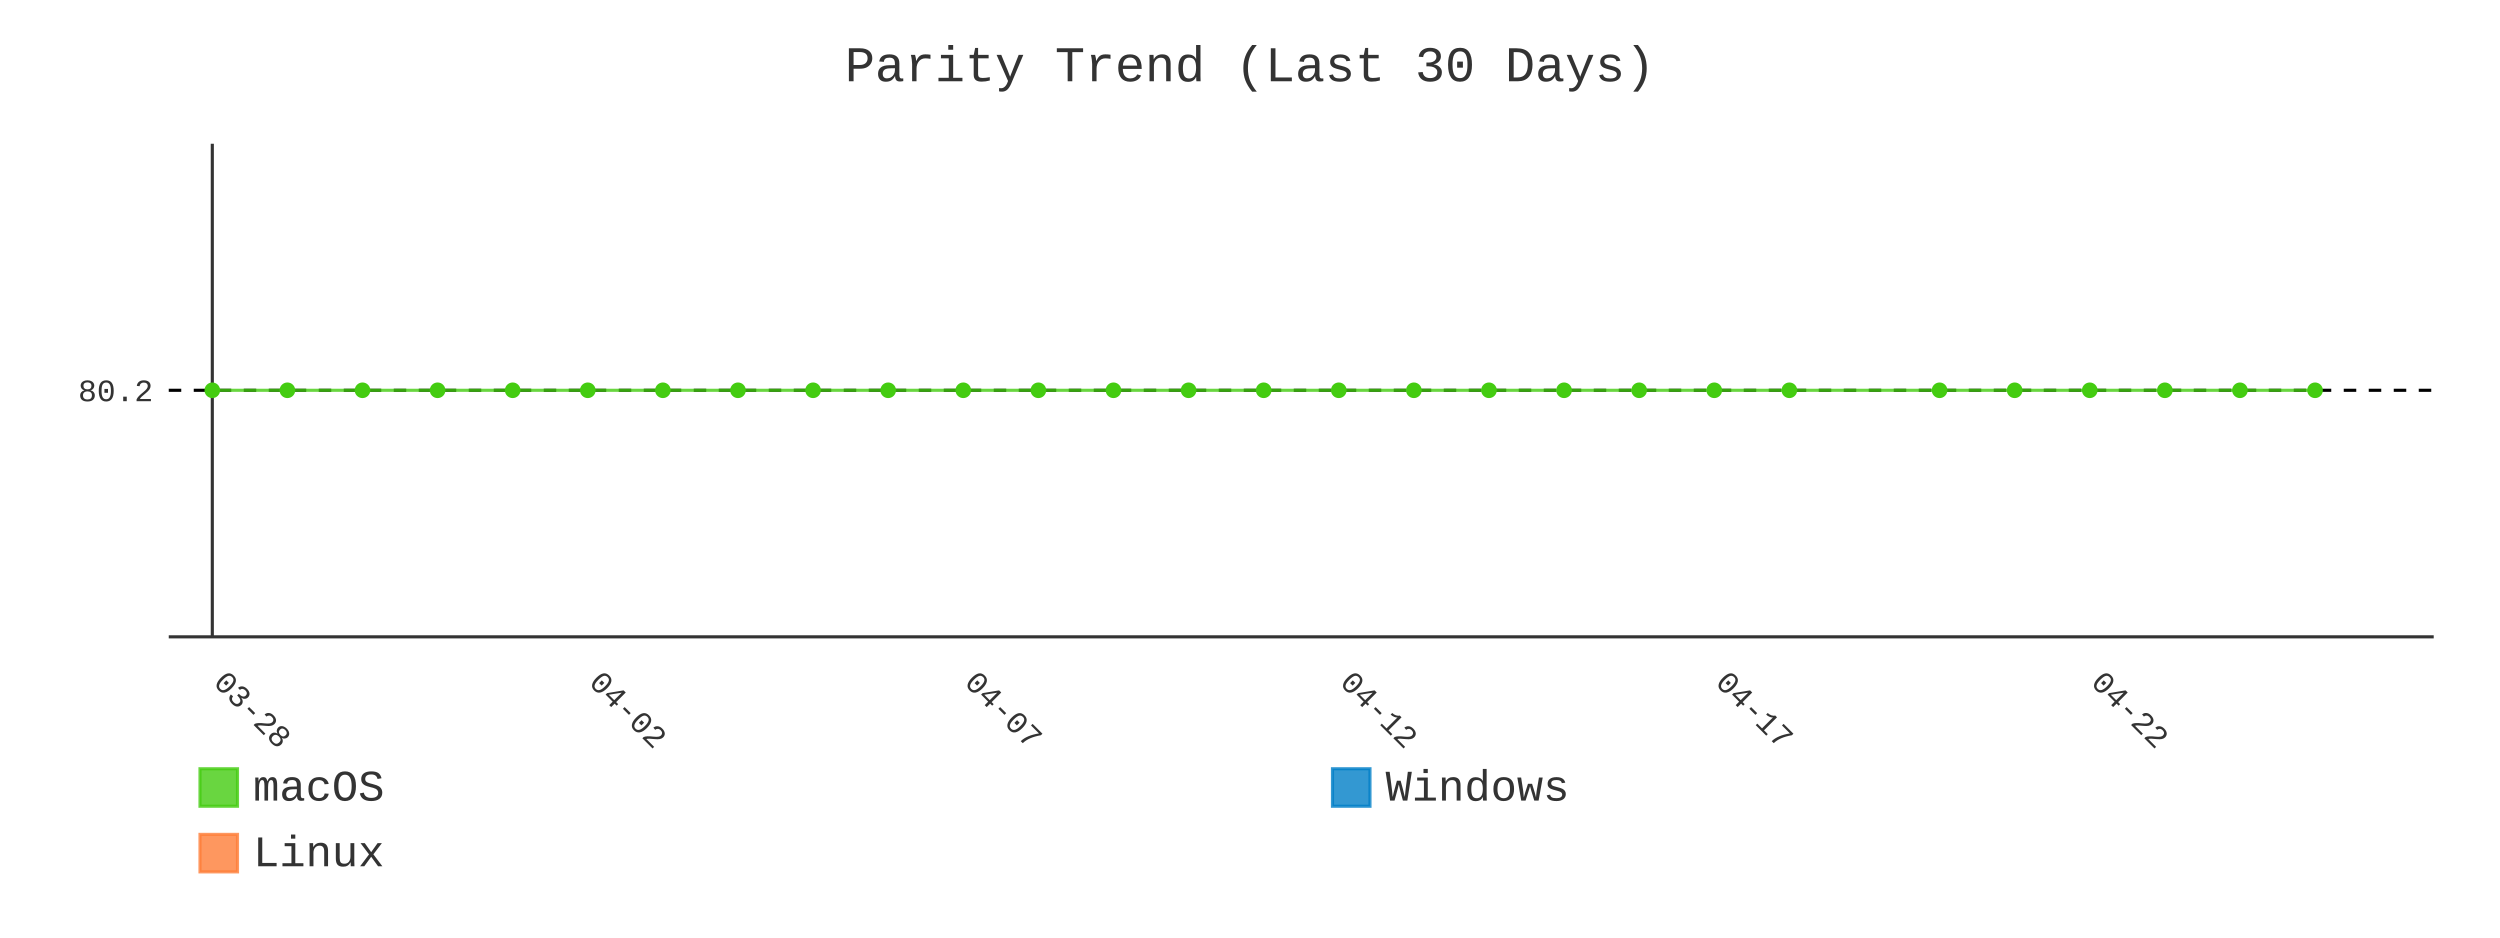
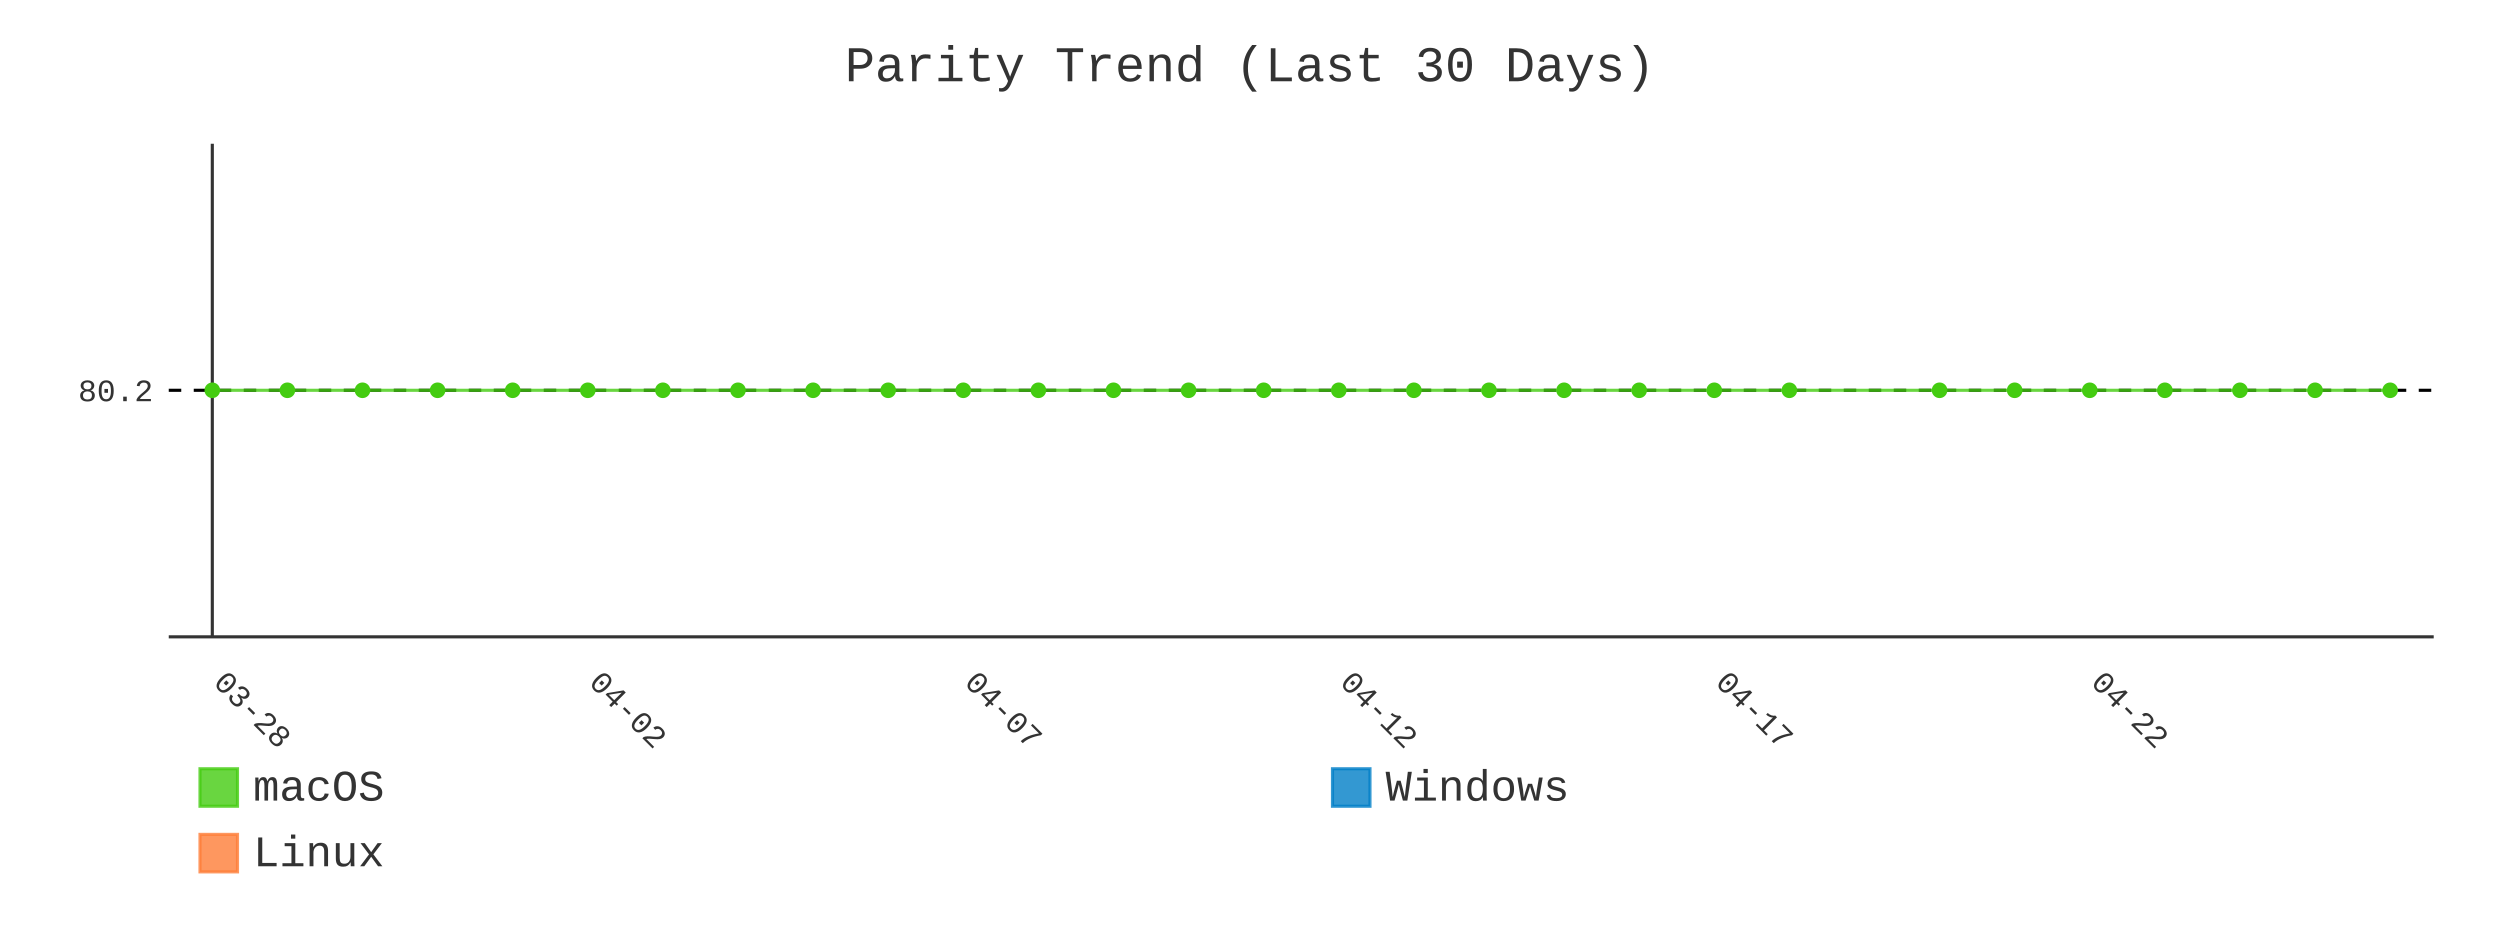
- <svg xmlns="http://www.w3.org/2000/svg" id="chart-203a1970-6e0b-4841-afa6-ca4714b673e7" class="pygal-chart" viewBox="0 0 800 300">
+ <svg xmlns="http://www.w3.org/2000/svg" id="chart-1ad56cbc-68cf-481f-ad6d-84f4f52de59b" class="pygal-chart" viewBox="0 0 800 300">
  <defs>
-     <style type="text/css">#chart-203a1970-6e0b-4841-afa6-ca4714b673e7{-webkit-user-select:none;-webkit-font-smoothing:antialiased;font-family:Consolas,"Liberation Mono",Menlo,Courier,monospace}#chart-203a1970-6e0b-4841-afa6-ca4714b673e7 .title{font-family:Consolas,"Liberation Mono",Menlo,Courier,monospace;font-size:16px}#chart-203a1970-6e0b-4841-afa6-ca4714b673e7 .legends .legend text{font-family:Consolas,"Liberation Mono",Menlo,Courier,monospace;font-size:14px}#chart-203a1970-6e0b-4841-afa6-ca4714b673e7 .axis text{font-family:Consolas,"Liberation Mono",Menlo,Courier,monospace;font-size:10px}#chart-203a1970-6e0b-4841-afa6-ca4714b673e7 .axis text.major{font-family:Consolas,"Liberation Mono",Menlo,Courier,monospace;font-size:10px}#chart-203a1970-6e0b-4841-afa6-ca4714b673e7 .text-overlay text.value{font-family:Consolas,"Liberation Mono",Menlo,Courier,monospace;font-size:16px}#chart-203a1970-6e0b-4841-afa6-ca4714b673e7 .text-overlay text.label{font-family:Consolas,"Liberation Mono",Menlo,Courier,monospace;font-size:10px}#chart-203a1970-6e0b-4841-afa6-ca4714b673e7 .tooltip{font-family:Consolas,"Liberation Mono",Menlo,Courier,monospace;font-size:14px}#chart-203a1970-6e0b-4841-afa6-ca4714b673e7 text.no_data{font-family:Consolas,"Liberation Mono",Menlo,Courier,monospace;font-size:64px}
- #chart-203a1970-6e0b-4841-afa6-ca4714b673e7{background-color:transparent}#chart-203a1970-6e0b-4841-afa6-ca4714b673e7 path,#chart-203a1970-6e0b-4841-afa6-ca4714b673e7 line,#chart-203a1970-6e0b-4841-afa6-ca4714b673e7 rect,#chart-203a1970-6e0b-4841-afa6-ca4714b673e7 circle{-webkit-transition:400ms;-moz-transition:400ms;transition:400ms}#chart-203a1970-6e0b-4841-afa6-ca4714b673e7 .graph &gt; .background{fill:transparent}#chart-203a1970-6e0b-4841-afa6-ca4714b673e7 .plot &gt; .background{fill:transparent}#chart-203a1970-6e0b-4841-afa6-ca4714b673e7 .graph{fill:#333}#chart-203a1970-6e0b-4841-afa6-ca4714b673e7 text.no_data{fill:#333}#chart-203a1970-6e0b-4841-afa6-ca4714b673e7 .title{fill:#333}#chart-203a1970-6e0b-4841-afa6-ca4714b673e7 .legends .legend text{fill:#333}#chart-203a1970-6e0b-4841-afa6-ca4714b673e7 .legends .legend:hover text{fill:#333}#chart-203a1970-6e0b-4841-afa6-ca4714b673e7 .axis .line{stroke:#333}#chart-203a1970-6e0b-4841-afa6-ca4714b673e7 .axis .guide.line{stroke:#666}#chart-203a1970-6e0b-4841-afa6-ca4714b673e7 .axis .major.line{stroke:#333}#chart-203a1970-6e0b-4841-afa6-ca4714b673e7 .axis text.major{fill:#333}#chart-203a1970-6e0b-4841-afa6-ca4714b673e7 .axis.y .guides:hover .guide.line,#chart-203a1970-6e0b-4841-afa6-ca4714b673e7 .line-graph .axis.x .guides:hover .guide.line,#chart-203a1970-6e0b-4841-afa6-ca4714b673e7 .stackedline-graph .axis.x .guides:hover .guide.line,#chart-203a1970-6e0b-4841-afa6-ca4714b673e7 .xy-graph .axis.x .guides:hover .guide.line{stroke:#333}#chart-203a1970-6e0b-4841-afa6-ca4714b673e7 .axis .guides:hover text{fill:#333}#chart-203a1970-6e0b-4841-afa6-ca4714b673e7 .reactive{fill-opacity:.8;stroke-opacity:.8;stroke-width:1}#chart-203a1970-6e0b-4841-afa6-ca4714b673e7 .ci{stroke:#333}#chart-203a1970-6e0b-4841-afa6-ca4714b673e7 .reactive.active,#chart-203a1970-6e0b-4841-afa6-ca4714b673e7 .active .reactive{fill-opacity:.9;stroke-opacity:.9;stroke-width:4}#chart-203a1970-6e0b-4841-afa6-ca4714b673e7 .ci .reactive.active{stroke-width:1.5}#chart-203a1970-6e0b-4841-afa6-ca4714b673e7 .series text{fill:#333}#chart-203a1970-6e0b-4841-afa6-ca4714b673e7 .tooltip rect{fill:transparent;stroke:#333;-webkit-transition:opacity 400ms;-moz-transition:opacity 400ms;transition:opacity 400ms}#chart-203a1970-6e0b-4841-afa6-ca4714b673e7 .tooltip .label{fill:#333}#chart-203a1970-6e0b-4841-afa6-ca4714b673e7 .tooltip .label{fill:#333}#chart-203a1970-6e0b-4841-afa6-ca4714b673e7 .tooltip .legend{font-size:.8em;fill:#666}#chart-203a1970-6e0b-4841-afa6-ca4714b673e7 .tooltip .x_label{font-size:.6em;fill:#333}#chart-203a1970-6e0b-4841-afa6-ca4714b673e7 .tooltip .xlink{font-size:.5em;text-decoration:underline}#chart-203a1970-6e0b-4841-afa6-ca4714b673e7 .tooltip .value{font-size:1.5em}#chart-203a1970-6e0b-4841-afa6-ca4714b673e7 .bound{font-size:.5em}#chart-203a1970-6e0b-4841-afa6-ca4714b673e7 .max-value{font-size:.75em;fill:#666}#chart-203a1970-6e0b-4841-afa6-ca4714b673e7 .map-element{fill:transparent;stroke:#666 !important}#chart-203a1970-6e0b-4841-afa6-ca4714b673e7 .map-element .reactive{fill-opacity:inherit;stroke-opacity:inherit}#chart-203a1970-6e0b-4841-afa6-ca4714b673e7 .color-0,#chart-203a1970-6e0b-4841-afa6-ca4714b673e7 .color-0 a:visited{stroke:#4c1;fill:#4c1}#chart-203a1970-6e0b-4841-afa6-ca4714b673e7 .color-1,#chart-203a1970-6e0b-4841-afa6-ca4714b673e7 .color-1 a:visited{stroke:#007ec6;fill:#007ec6}#chart-203a1970-6e0b-4841-afa6-ca4714b673e7 .color-2,#chart-203a1970-6e0b-4841-afa6-ca4714b673e7 .color-2 a:visited{stroke:#fe7d37;fill:#fe7d37}#chart-203a1970-6e0b-4841-afa6-ca4714b673e7 .text-overlay .color-0 text{fill:black}#chart-203a1970-6e0b-4841-afa6-ca4714b673e7 .text-overlay .color-1 text{fill:black}#chart-203a1970-6e0b-4841-afa6-ca4714b673e7 .text-overlay .color-2 text{fill:black}#chart-203a1970-6e0b-4841-afa6-ca4714b673e7 .series{stroke-width:2}#chart-203a1970-6e0b-4841-afa6-ca4714b673e7 .series.serie-0{stroke-width:2}#chart-203a1970-6e0b-4841-afa6-ca4714b673e7 .series.serie-1{stroke-width:2}#chart-203a1970-6e0b-4841-afa6-ca4714b673e7 .series.serie-2{stroke-width:2}
- #chart-203a1970-6e0b-4841-afa6-ca4714b673e7 text.no_data{text-anchor:middle}#chart-203a1970-6e0b-4841-afa6-ca4714b673e7 .guide.line{fill:none}#chart-203a1970-6e0b-4841-afa6-ca4714b673e7 .centered{text-anchor:middle}#chart-203a1970-6e0b-4841-afa6-ca4714b673e7 .title{text-anchor:middle}#chart-203a1970-6e0b-4841-afa6-ca4714b673e7 .legends .legend text{fill-opacity:1}#chart-203a1970-6e0b-4841-afa6-ca4714b673e7 .axis.x text{text-anchor:middle}#chart-203a1970-6e0b-4841-afa6-ca4714b673e7 .axis.x:not(.web) text[transform]{text-anchor:start}#chart-203a1970-6e0b-4841-afa6-ca4714b673e7 .axis.x:not(.web) text[transform].backwards{text-anchor:end}#chart-203a1970-6e0b-4841-afa6-ca4714b673e7 .axis.y text{text-anchor:end}#chart-203a1970-6e0b-4841-afa6-ca4714b673e7 .axis.y text[transform].backwards{text-anchor:start}#chart-203a1970-6e0b-4841-afa6-ca4714b673e7 .axis.y2 text{text-anchor:start}#chart-203a1970-6e0b-4841-afa6-ca4714b673e7 .axis.y2 text[transform].backwards{text-anchor:end}#chart-203a1970-6e0b-4841-afa6-ca4714b673e7 .axis .guide.line{stroke-dasharray:4,4;stroke:black}#chart-203a1970-6e0b-4841-afa6-ca4714b673e7 .axis .major.guide.line{stroke-dasharray:6,6;stroke:black}#chart-203a1970-6e0b-4841-afa6-ca4714b673e7 .horizontal .axis.y .guide.line,#chart-203a1970-6e0b-4841-afa6-ca4714b673e7 .horizontal .axis.y2 .guide.line,#chart-203a1970-6e0b-4841-afa6-ca4714b673e7 .vertical .axis.x .guide.line{opacity:0}#chart-203a1970-6e0b-4841-afa6-ca4714b673e7 .horizontal .axis.always_show .guide.line,#chart-203a1970-6e0b-4841-afa6-ca4714b673e7 .vertical .axis.always_show .guide.line{opacity:1 !important}#chart-203a1970-6e0b-4841-afa6-ca4714b673e7 .axis.y .guides:hover .guide.line,#chart-203a1970-6e0b-4841-afa6-ca4714b673e7 .axis.y2 .guides:hover .guide.line,#chart-203a1970-6e0b-4841-afa6-ca4714b673e7 .axis.x .guides:hover .guide.line{opacity:1}#chart-203a1970-6e0b-4841-afa6-ca4714b673e7 .axis .guides:hover text{opacity:1}#chart-203a1970-6e0b-4841-afa6-ca4714b673e7 .nofill{fill:none}#chart-203a1970-6e0b-4841-afa6-ca4714b673e7 .subtle-fill{fill-opacity:.2}#chart-203a1970-6e0b-4841-afa6-ca4714b673e7 .dot{stroke-width:1px;fill-opacity:1;stroke-opacity:1}#chart-203a1970-6e0b-4841-afa6-ca4714b673e7 .dot.active{stroke-width:5px}#chart-203a1970-6e0b-4841-afa6-ca4714b673e7 .dot.negative{fill:transparent}#chart-203a1970-6e0b-4841-afa6-ca4714b673e7 text,#chart-203a1970-6e0b-4841-afa6-ca4714b673e7 tspan{stroke:none !important}#chart-203a1970-6e0b-4841-afa6-ca4714b673e7 .series text.active{opacity:1}#chart-203a1970-6e0b-4841-afa6-ca4714b673e7 .tooltip rect{fill-opacity:.95;stroke-width:.5}#chart-203a1970-6e0b-4841-afa6-ca4714b673e7 .tooltip text{fill-opacity:1}#chart-203a1970-6e0b-4841-afa6-ca4714b673e7 .showable{visibility:hidden}#chart-203a1970-6e0b-4841-afa6-ca4714b673e7 .showable.shown{visibility:visible}#chart-203a1970-6e0b-4841-afa6-ca4714b673e7 .gauge-background{fill:rgba(229,229,229,1);stroke:none}#chart-203a1970-6e0b-4841-afa6-ca4714b673e7 .bg-lines{stroke:transparent;stroke-width:2px}</style>
+     <style type="text/css">#chart-1ad56cbc-68cf-481f-ad6d-84f4f52de59b{-webkit-user-select:none;-webkit-font-smoothing:antialiased;font-family:Consolas,"Liberation Mono",Menlo,Courier,monospace}#chart-1ad56cbc-68cf-481f-ad6d-84f4f52de59b .title{font-family:Consolas,"Liberation Mono",Menlo,Courier,monospace;font-size:16px}#chart-1ad56cbc-68cf-481f-ad6d-84f4f52de59b .legends .legend text{font-family:Consolas,"Liberation Mono",Menlo,Courier,monospace;font-size:14px}#chart-1ad56cbc-68cf-481f-ad6d-84f4f52de59b .axis text{font-family:Consolas,"Liberation Mono",Menlo,Courier,monospace;font-size:10px}#chart-1ad56cbc-68cf-481f-ad6d-84f4f52de59b .axis text.major{font-family:Consolas,"Liberation Mono",Menlo,Courier,monospace;font-size:10px}#chart-1ad56cbc-68cf-481f-ad6d-84f4f52de59b .text-overlay text.value{font-family:Consolas,"Liberation Mono",Menlo,Courier,monospace;font-size:16px}#chart-1ad56cbc-68cf-481f-ad6d-84f4f52de59b .text-overlay text.label{font-family:Consolas,"Liberation Mono",Menlo,Courier,monospace;font-size:10px}#chart-1ad56cbc-68cf-481f-ad6d-84f4f52de59b .tooltip{font-family:Consolas,"Liberation Mono",Menlo,Courier,monospace;font-size:14px}#chart-1ad56cbc-68cf-481f-ad6d-84f4f52de59b text.no_data{font-family:Consolas,"Liberation Mono",Menlo,Courier,monospace;font-size:64px}
+ #chart-1ad56cbc-68cf-481f-ad6d-84f4f52de59b{background-color:transparent}#chart-1ad56cbc-68cf-481f-ad6d-84f4f52de59b path,#chart-1ad56cbc-68cf-481f-ad6d-84f4f52de59b line,#chart-1ad56cbc-68cf-481f-ad6d-84f4f52de59b rect,#chart-1ad56cbc-68cf-481f-ad6d-84f4f52de59b circle{-webkit-transition:400ms;-moz-transition:400ms;transition:400ms}#chart-1ad56cbc-68cf-481f-ad6d-84f4f52de59b .graph &gt; .background{fill:transparent}#chart-1ad56cbc-68cf-481f-ad6d-84f4f52de59b .plot &gt; .background{fill:transparent}#chart-1ad56cbc-68cf-481f-ad6d-84f4f52de59b .graph{fill:#333}#chart-1ad56cbc-68cf-481f-ad6d-84f4f52de59b text.no_data{fill:#333}#chart-1ad56cbc-68cf-481f-ad6d-84f4f52de59b .title{fill:#333}#chart-1ad56cbc-68cf-481f-ad6d-84f4f52de59b .legends .legend text{fill:#333}#chart-1ad56cbc-68cf-481f-ad6d-84f4f52de59b .legends .legend:hover text{fill:#333}#chart-1ad56cbc-68cf-481f-ad6d-84f4f52de59b .axis .line{stroke:#333}#chart-1ad56cbc-68cf-481f-ad6d-84f4f52de59b .axis .guide.line{stroke:#666}#chart-1ad56cbc-68cf-481f-ad6d-84f4f52de59b .axis .major.line{stroke:#333}#chart-1ad56cbc-68cf-481f-ad6d-84f4f52de59b .axis text.major{fill:#333}#chart-1ad56cbc-68cf-481f-ad6d-84f4f52de59b .axis.y .guides:hover .guide.line,#chart-1ad56cbc-68cf-481f-ad6d-84f4f52de59b .line-graph .axis.x .guides:hover .guide.line,#chart-1ad56cbc-68cf-481f-ad6d-84f4f52de59b .stackedline-graph .axis.x .guides:hover .guide.line,#chart-1ad56cbc-68cf-481f-ad6d-84f4f52de59b .xy-graph .axis.x .guides:hover .guide.line{stroke:#333}#chart-1ad56cbc-68cf-481f-ad6d-84f4f52de59b .axis .guides:hover text{fill:#333}#chart-1ad56cbc-68cf-481f-ad6d-84f4f52de59b .reactive{fill-opacity:.8;stroke-opacity:.8;stroke-width:1}#chart-1ad56cbc-68cf-481f-ad6d-84f4f52de59b .ci{stroke:#333}#chart-1ad56cbc-68cf-481f-ad6d-84f4f52de59b .reactive.active,#chart-1ad56cbc-68cf-481f-ad6d-84f4f52de59b .active .reactive{fill-opacity:.9;stroke-opacity:.9;stroke-width:4}#chart-1ad56cbc-68cf-481f-ad6d-84f4f52de59b .ci .reactive.active{stroke-width:1.5}#chart-1ad56cbc-68cf-481f-ad6d-84f4f52de59b .series text{fill:#333}#chart-1ad56cbc-68cf-481f-ad6d-84f4f52de59b .tooltip rect{fill:transparent;stroke:#333;-webkit-transition:opacity 400ms;-moz-transition:opacity 400ms;transition:opacity 400ms}#chart-1ad56cbc-68cf-481f-ad6d-84f4f52de59b .tooltip .label{fill:#333}#chart-1ad56cbc-68cf-481f-ad6d-84f4f52de59b .tooltip .label{fill:#333}#chart-1ad56cbc-68cf-481f-ad6d-84f4f52de59b .tooltip .legend{font-size:.8em;fill:#666}#chart-1ad56cbc-68cf-481f-ad6d-84f4f52de59b .tooltip .x_label{font-size:.6em;fill:#333}#chart-1ad56cbc-68cf-481f-ad6d-84f4f52de59b .tooltip .xlink{font-size:.5em;text-decoration:underline}#chart-1ad56cbc-68cf-481f-ad6d-84f4f52de59b .tooltip .value{font-size:1.5em}#chart-1ad56cbc-68cf-481f-ad6d-84f4f52de59b .bound{font-size:.5em}#chart-1ad56cbc-68cf-481f-ad6d-84f4f52de59b .max-value{font-size:.75em;fill:#666}#chart-1ad56cbc-68cf-481f-ad6d-84f4f52de59b .map-element{fill:transparent;stroke:#666 !important}#chart-1ad56cbc-68cf-481f-ad6d-84f4f52de59b .map-element .reactive{fill-opacity:inherit;stroke-opacity:inherit}#chart-1ad56cbc-68cf-481f-ad6d-84f4f52de59b .color-0,#chart-1ad56cbc-68cf-481f-ad6d-84f4f52de59b .color-0 a:visited{stroke:#4c1;fill:#4c1}#chart-1ad56cbc-68cf-481f-ad6d-84f4f52de59b .color-1,#chart-1ad56cbc-68cf-481f-ad6d-84f4f52de59b .color-1 a:visited{stroke:#007ec6;fill:#007ec6}#chart-1ad56cbc-68cf-481f-ad6d-84f4f52de59b .color-2,#chart-1ad56cbc-68cf-481f-ad6d-84f4f52de59b .color-2 a:visited{stroke:#fe7d37;fill:#fe7d37}#chart-1ad56cbc-68cf-481f-ad6d-84f4f52de59b .text-overlay .color-0 text{fill:black}#chart-1ad56cbc-68cf-481f-ad6d-84f4f52de59b .text-overlay .color-1 text{fill:black}#chart-1ad56cbc-68cf-481f-ad6d-84f4f52de59b .text-overlay .color-2 text{fill:black}#chart-1ad56cbc-68cf-481f-ad6d-84f4f52de59b .series{stroke-width:2}#chart-1ad56cbc-68cf-481f-ad6d-84f4f52de59b .series.serie-0{stroke-width:2}#chart-1ad56cbc-68cf-481f-ad6d-84f4f52de59b .series.serie-1{stroke-width:2}#chart-1ad56cbc-68cf-481f-ad6d-84f4f52de59b .series.serie-2{stroke-width:2}
+ #chart-1ad56cbc-68cf-481f-ad6d-84f4f52de59b text.no_data{text-anchor:middle}#chart-1ad56cbc-68cf-481f-ad6d-84f4f52de59b .guide.line{fill:none}#chart-1ad56cbc-68cf-481f-ad6d-84f4f52de59b .centered{text-anchor:middle}#chart-1ad56cbc-68cf-481f-ad6d-84f4f52de59b .title{text-anchor:middle}#chart-1ad56cbc-68cf-481f-ad6d-84f4f52de59b .legends .legend text{fill-opacity:1}#chart-1ad56cbc-68cf-481f-ad6d-84f4f52de59b .axis.x text{text-anchor:middle}#chart-1ad56cbc-68cf-481f-ad6d-84f4f52de59b .axis.x:not(.web) text[transform]{text-anchor:start}#chart-1ad56cbc-68cf-481f-ad6d-84f4f52de59b .axis.x:not(.web) text[transform].backwards{text-anchor:end}#chart-1ad56cbc-68cf-481f-ad6d-84f4f52de59b .axis.y text{text-anchor:end}#chart-1ad56cbc-68cf-481f-ad6d-84f4f52de59b .axis.y text[transform].backwards{text-anchor:start}#chart-1ad56cbc-68cf-481f-ad6d-84f4f52de59b .axis.y2 text{text-anchor:start}#chart-1ad56cbc-68cf-481f-ad6d-84f4f52de59b .axis.y2 text[transform].backwards{text-anchor:end}#chart-1ad56cbc-68cf-481f-ad6d-84f4f52de59b .axis .guide.line{stroke-dasharray:4,4;stroke:black}#chart-1ad56cbc-68cf-481f-ad6d-84f4f52de59b .axis .major.guide.line{stroke-dasharray:6,6;stroke:black}#chart-1ad56cbc-68cf-481f-ad6d-84f4f52de59b .horizontal .axis.y .guide.line,#chart-1ad56cbc-68cf-481f-ad6d-84f4f52de59b .horizontal .axis.y2 .guide.line,#chart-1ad56cbc-68cf-481f-ad6d-84f4f52de59b .vertical .axis.x .guide.line{opacity:0}#chart-1ad56cbc-68cf-481f-ad6d-84f4f52de59b .horizontal .axis.always_show .guide.line,#chart-1ad56cbc-68cf-481f-ad6d-84f4f52de59b .vertical .axis.always_show .guide.line{opacity:1 !important}#chart-1ad56cbc-68cf-481f-ad6d-84f4f52de59b .axis.y .guides:hover .guide.line,#chart-1ad56cbc-68cf-481f-ad6d-84f4f52de59b .axis.y2 .guides:hover .guide.line,#chart-1ad56cbc-68cf-481f-ad6d-84f4f52de59b .axis.x .guides:hover .guide.line{opacity:1}#chart-1ad56cbc-68cf-481f-ad6d-84f4f52de59b .axis .guides:hover text{opacity:1}#chart-1ad56cbc-68cf-481f-ad6d-84f4f52de59b .nofill{fill:none}#chart-1ad56cbc-68cf-481f-ad6d-84f4f52de59b .subtle-fill{fill-opacity:.2}#chart-1ad56cbc-68cf-481f-ad6d-84f4f52de59b .dot{stroke-width:1px;fill-opacity:1;stroke-opacity:1}#chart-1ad56cbc-68cf-481f-ad6d-84f4f52de59b .dot.active{stroke-width:5px}#chart-1ad56cbc-68cf-481f-ad6d-84f4f52de59b .dot.negative{fill:transparent}#chart-1ad56cbc-68cf-481f-ad6d-84f4f52de59b text,#chart-1ad56cbc-68cf-481f-ad6d-84f4f52de59b tspan{stroke:none !important}#chart-1ad56cbc-68cf-481f-ad6d-84f4f52de59b .series text.active{opacity:1}#chart-1ad56cbc-68cf-481f-ad6d-84f4f52de59b .tooltip rect{fill-opacity:.95;stroke-width:.5}#chart-1ad56cbc-68cf-481f-ad6d-84f4f52de59b .tooltip text{fill-opacity:1}#chart-1ad56cbc-68cf-481f-ad6d-84f4f52de59b .showable{visibility:hidden}#chart-1ad56cbc-68cf-481f-ad6d-84f4f52de59b .showable.shown{visibility:visible}#chart-1ad56cbc-68cf-481f-ad6d-84f4f52de59b .gauge-background{fill:rgba(229,229,229,1);stroke:none}#chart-1ad56cbc-68cf-481f-ad6d-84f4f52de59b .bg-lines{stroke:transparent;stroke-width:2px}</style>
  </defs>
  <g class="graph line-graph vertical">
    <rect x="0" y="0" width="800" height="300" class="background" />
    <g transform="translate(54, 46)" class="plot">
      <rect x="0" y="0" width="724.787" height="157.787" class="background" />
      <g class="axis y always_show">
        <path d="M0 157.787 h724.787" class="line" />
        <g class="guides">
          <path d="M0 78.893 h724.787" class="guide line" />
          <text x="-5" y="82.393" class="">80.2</text>
        </g>
      </g>
      <g class="axis x">
        <g class="guides">
          <path d="M13.938 0 v157.787" class="major line" />
          <text x="13.938" y="172.787" class="major" transform="rotate(45 13.93821 172.7868)">03-28</text>
        </g>
        <g class="guides">
          <path d="M134.095 0 v157.787" class="major guide line" />
          <text x="134.095" y="172.787" class="major" transform="rotate(45 134.0952 172.7868)">04-02</text>
        </g>
        <g class="guides">
          <path d="M254.252 0 v157.787" class="major guide line" />
          <text x="254.252" y="172.787" class="major" transform="rotate(45 254.2521 172.7868)">04-07</text>
        </g>
        <g class="guides">
          <path d="M374.409 0 v157.787" class="major guide line" />
          <text x="374.409" y="172.787" class="major" transform="rotate(45 374.4091 172.7868)">04-12</text>
        </g>
        <g class="guides">
          <path d="M494.566 0 v157.787" class="major guide line" />
          <text x="494.566" y="172.787" class="major" transform="rotate(45 494.5661 172.7868)">04-17</text>
        </g>
        <g class="guides">
          <path d="M614.723 0 v157.787" class="major guide line" />
          <text x="614.723" y="172.787" class="major" transform="rotate(45 614.723 172.7868)">04-22</text>
        </g>
      </g>
      <g class="series serie-0 color-0">
-         <path d="M13.938 78.893 L37.97 78.893 62.001 78.893 86.032 78.893 110.064 78.893 134.095 78.893 158.127 78.893 182.158 78.893 206.189 78.893 230.221 78.893 254.252 78.893 278.284 78.893 302.315 78.893 326.346 78.893 350.378 78.893 374.409 78.893 398.44 78.893 422.472 78.893 446.503 78.893 470.535 78.893 494.566 78.893 518.597 78.893 566.66 78.893 590.692 78.893 614.723 78.893 638.754 78.893 662.786 78.893 686.817 78.893" class="line reactive nofill" />
+         <path d="M13.938 78.893 L37.97 78.893 62.001 78.893 86.032 78.893 110.064 78.893 134.095 78.893 158.127 78.893 182.158 78.893 206.189 78.893 230.221 78.893 254.252 78.893 278.284 78.893 302.315 78.893 326.346 78.893 350.378 78.893 374.409 78.893 398.44 78.893 422.472 78.893 446.503 78.893 470.535 78.893 494.566 78.893 518.597 78.893 566.66 78.893 590.692 78.893 614.723 78.893 638.754 78.893 662.786 78.893 686.817 78.893 710.849 78.893" class="line reactive nofill" />
      </g>
      <g class="series serie-1 color-1" />
      <g class="series serie-2 color-2" />
    </g>
    <g class="titles">
      <text x="400.0" y="26" class="title plot_title">Parity Trend (Last 30 Days)</text>
    </g>
    <g transform="translate(54, 46)" class="plot overlay">
      <g class="series serie-0 color-0">
        <g class="dots">
          <circle cx="13.938" cy="78.893" r="2" class="dot reactive tooltip-trigger" />
        </g>
        <g class="dots">
          <circle cx="37.97" cy="78.893" r="2" class="dot reactive tooltip-trigger" />
        </g>
        <g class="dots">
          <circle cx="62.001" cy="78.893" r="2" class="dot reactive tooltip-trigger" />
        </g>
        <g class="dots">
          <circle cx="86.032" cy="78.893" r="2" class="dot reactive tooltip-trigger" />
        </g>
        <g class="dots">
          <circle cx="110.064" cy="78.893" r="2" class="dot reactive tooltip-trigger" />
        </g>
        <g class="dots">
          <circle cx="134.095" cy="78.893" r="2" class="dot reactive tooltip-trigger" />
        </g>
        <g class="dots">
          <circle cx="158.127" cy="78.893" r="2" class="dot reactive tooltip-trigger" />
        </g>
        <g class="dots">
          <circle cx="182.158" cy="78.893" r="2" class="dot reactive tooltip-trigger" />
        </g>
        <g class="dots">
          <circle cx="206.189" cy="78.893" r="2" class="dot reactive tooltip-trigger" />
        </g>
        <g class="dots">
          <circle cx="230.221" cy="78.893" r="2" class="dot reactive tooltip-trigger" />
        </g>
        <g class="dots">
          <circle cx="254.252" cy="78.893" r="2" class="dot reactive tooltip-trigger" />
        </g>
        <g class="dots">
          <circle cx="278.284" cy="78.893" r="2" class="dot reactive tooltip-trigger" />
        </g>
        <g class="dots">
          <circle cx="302.315" cy="78.893" r="2" class="dot reactive tooltip-trigger" />
        </g>
        <g class="dots">
          <circle cx="326.346" cy="78.893" r="2" class="dot reactive tooltip-trigger" />
        </g>
        <g class="dots">
          <circle cx="350.378" cy="78.893" r="2" class="dot reactive tooltip-trigger" />
        </g>
        <g class="dots">
          <circle cx="374.409" cy="78.893" r="2" class="dot reactive tooltip-trigger" />
        </g>
        <g class="dots">
          <circle cx="398.44" cy="78.893" r="2" class="dot reactive tooltip-trigger" />
        </g>
        <g class="dots">
          <circle cx="422.472" cy="78.893" r="2" class="dot reactive tooltip-trigger" />
        </g>
        <g class="dots">
          <circle cx="446.503" cy="78.893" r="2" class="dot reactive tooltip-trigger" />
        </g>
        <g class="dots">
          <circle cx="470.535" cy="78.893" r="2" class="dot reactive tooltip-trigger" />
        </g>
        <g class="dots">
          <circle cx="494.566" cy="78.893" r="2" class="dot reactive tooltip-trigger" />
        </g>
        <g class="dots">
          <circle cx="518.597" cy="78.893" r="2" class="dot reactive tooltip-trigger" />
        </g>
        <g class="dots">
          <circle cx="566.66" cy="78.893" r="2" class="dot reactive tooltip-trigger" />
        </g>
        <g class="dots">
          <circle cx="590.692" cy="78.893" r="2" class="dot reactive tooltip-trigger" />
        </g>
        <g class="dots">
          <circle cx="614.723" cy="78.893" r="2" class="dot reactive tooltip-trigger" />
        </g>
        <g class="dots">
          <circle cx="638.754" cy="78.893" r="2" class="dot reactive tooltip-trigger" />
        </g>
        <g class="dots">
          <circle cx="662.786" cy="78.893" r="2" class="dot reactive tooltip-trigger" />
        </g>
        <g class="dots">
          <circle cx="686.817" cy="78.893" r="2" class="dot reactive tooltip-trigger" />
        </g>
+         <g class="dots">
+           <circle cx="710.849" cy="78.893" r="2" class="dot reactive tooltip-trigger" />
+         </g>
      </g>
      <g class="series serie-1 color-1" />
      <g class="series serie-2 color-2" />
    </g>
    <g transform="translate(54, 46)" class="plot text-overlay">
      <g class="series serie-0 color-0" />
      <g class="series serie-1 color-1" />
      <g class="series serie-2 color-2" />
    </g>
    <g transform="translate(54, 46)" class="plot tooltip-overlay">
      <g transform="translate(0 0)" style="opacity: 0" class="tooltip">
        <rect rx="0" ry="0" width="0" height="0" class="tooltip-box" />
        <g class="text" />
      </g>
    </g>
    <g transform="translate(64, 245)" class="legends">
      <g id="activate-serie-0" class="legend reactive activate-serie">
        <rect x="0.0" y="1.0" width="12" height="12" class="color-0 reactive" />
        <text x="17.0" y="11.2">macOS</text>
      </g>
      <g id="activate-serie-1" class="legend reactive activate-serie">
        <rect x="362.393" y="1.0" width="12" height="12" class="color-1 reactive" />
        <text x="379.393" y="11.2">Windows</text>
      </g>
      <g id="activate-serie-2" class="legend reactive activate-serie">
        <rect x="0.0" y="22.0" width="12" height="12" class="color-2 reactive" />
        <text x="17.0" y="32.2">Linux</text>
      </g>
    </g>
  </g>
</svg>
